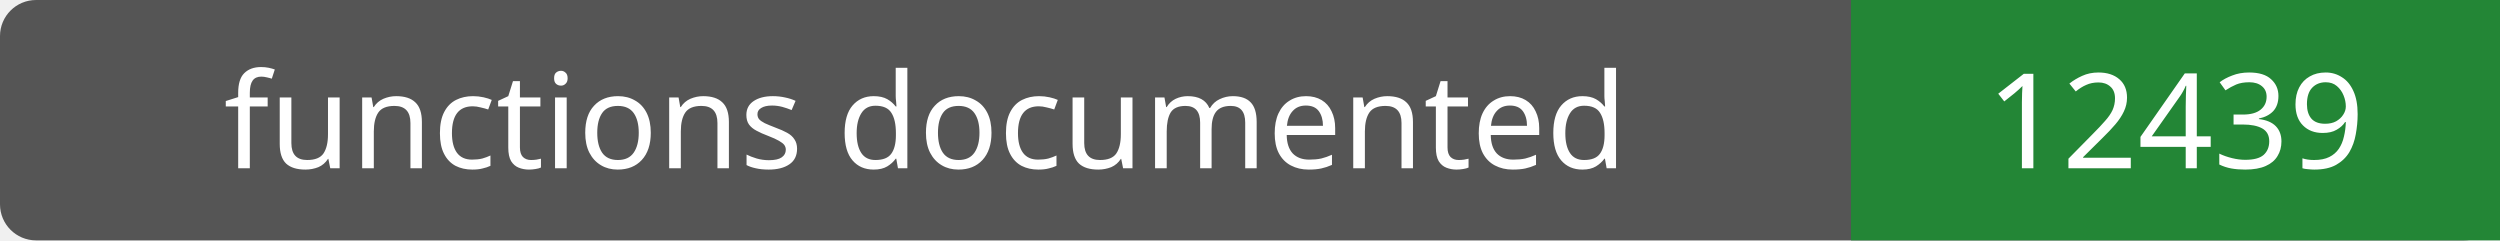
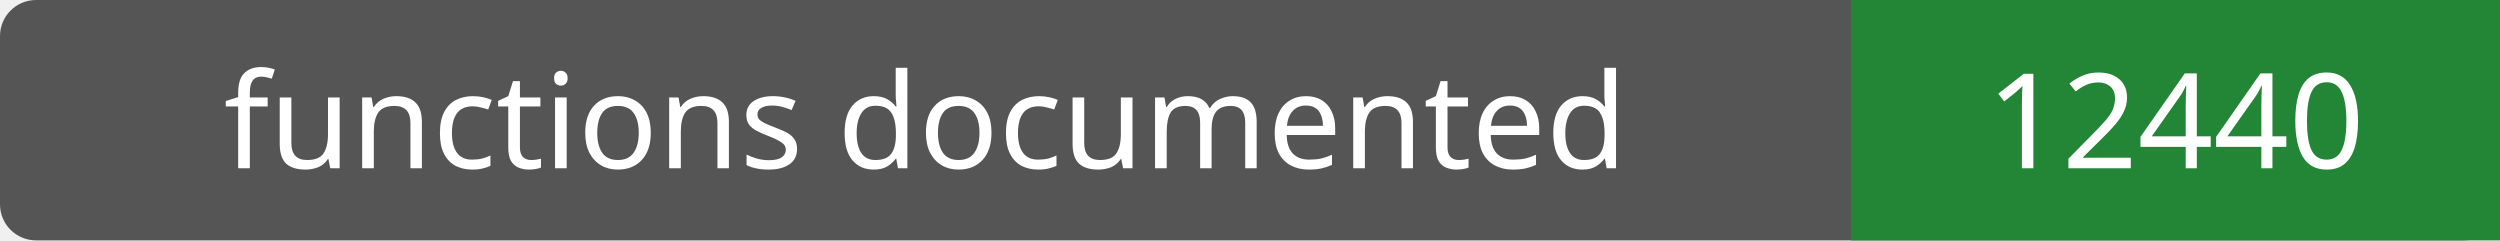
- <svg xmlns="http://www.w3.org/2000/svg" width="208" height="20" role="img" aria-label="functions documented: 12439">
+ <svg xmlns="http://www.w3.org/2000/svg" width="208" height="20" role="img" aria-label="functions documented: 12440">
  <rect width="208" height="20" rx="3" fill="#555" />
  <path fill="#238636" d="M154 0h54v20H154z" />
  <g fill="#fff" text-anchor="middle" font-family="Verdana,sans-serif" font-size="11">
    <text x="77.0" y="14">functions documented</text>
-     <text x="181.0" y="14">12439</text>
+     <text x="181.0" y="14">12440</text>
  </g>
</svg>
